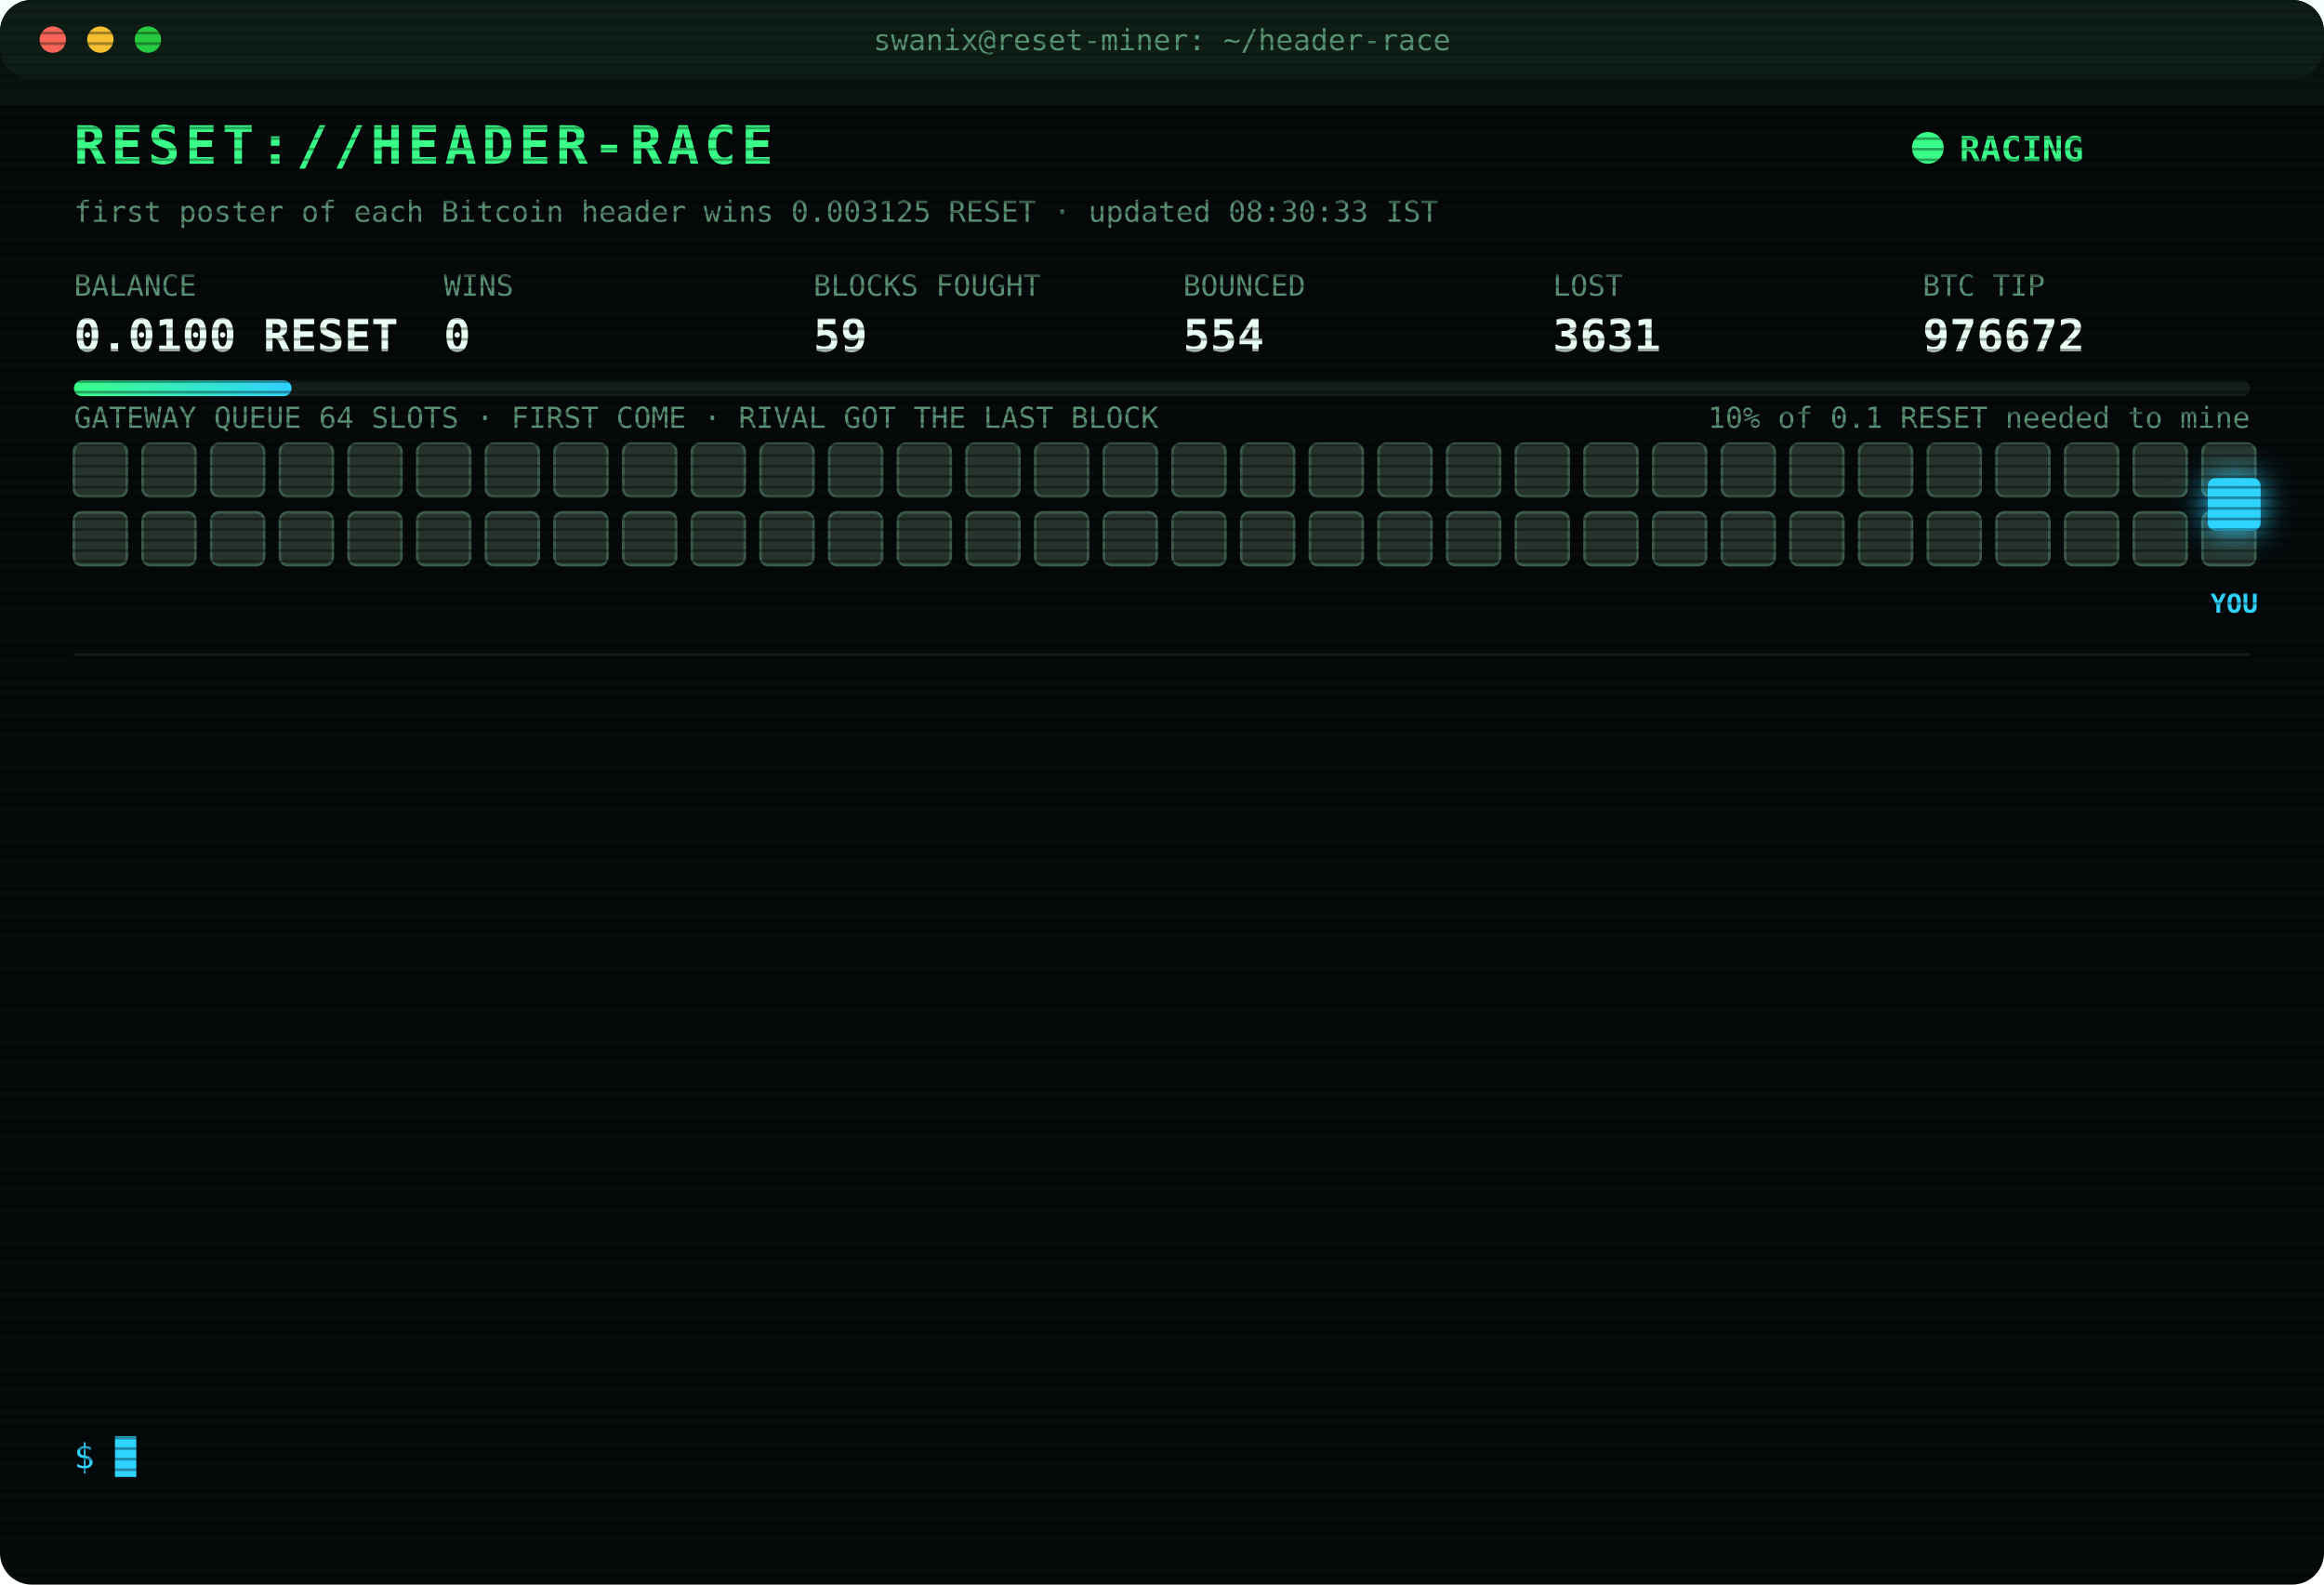
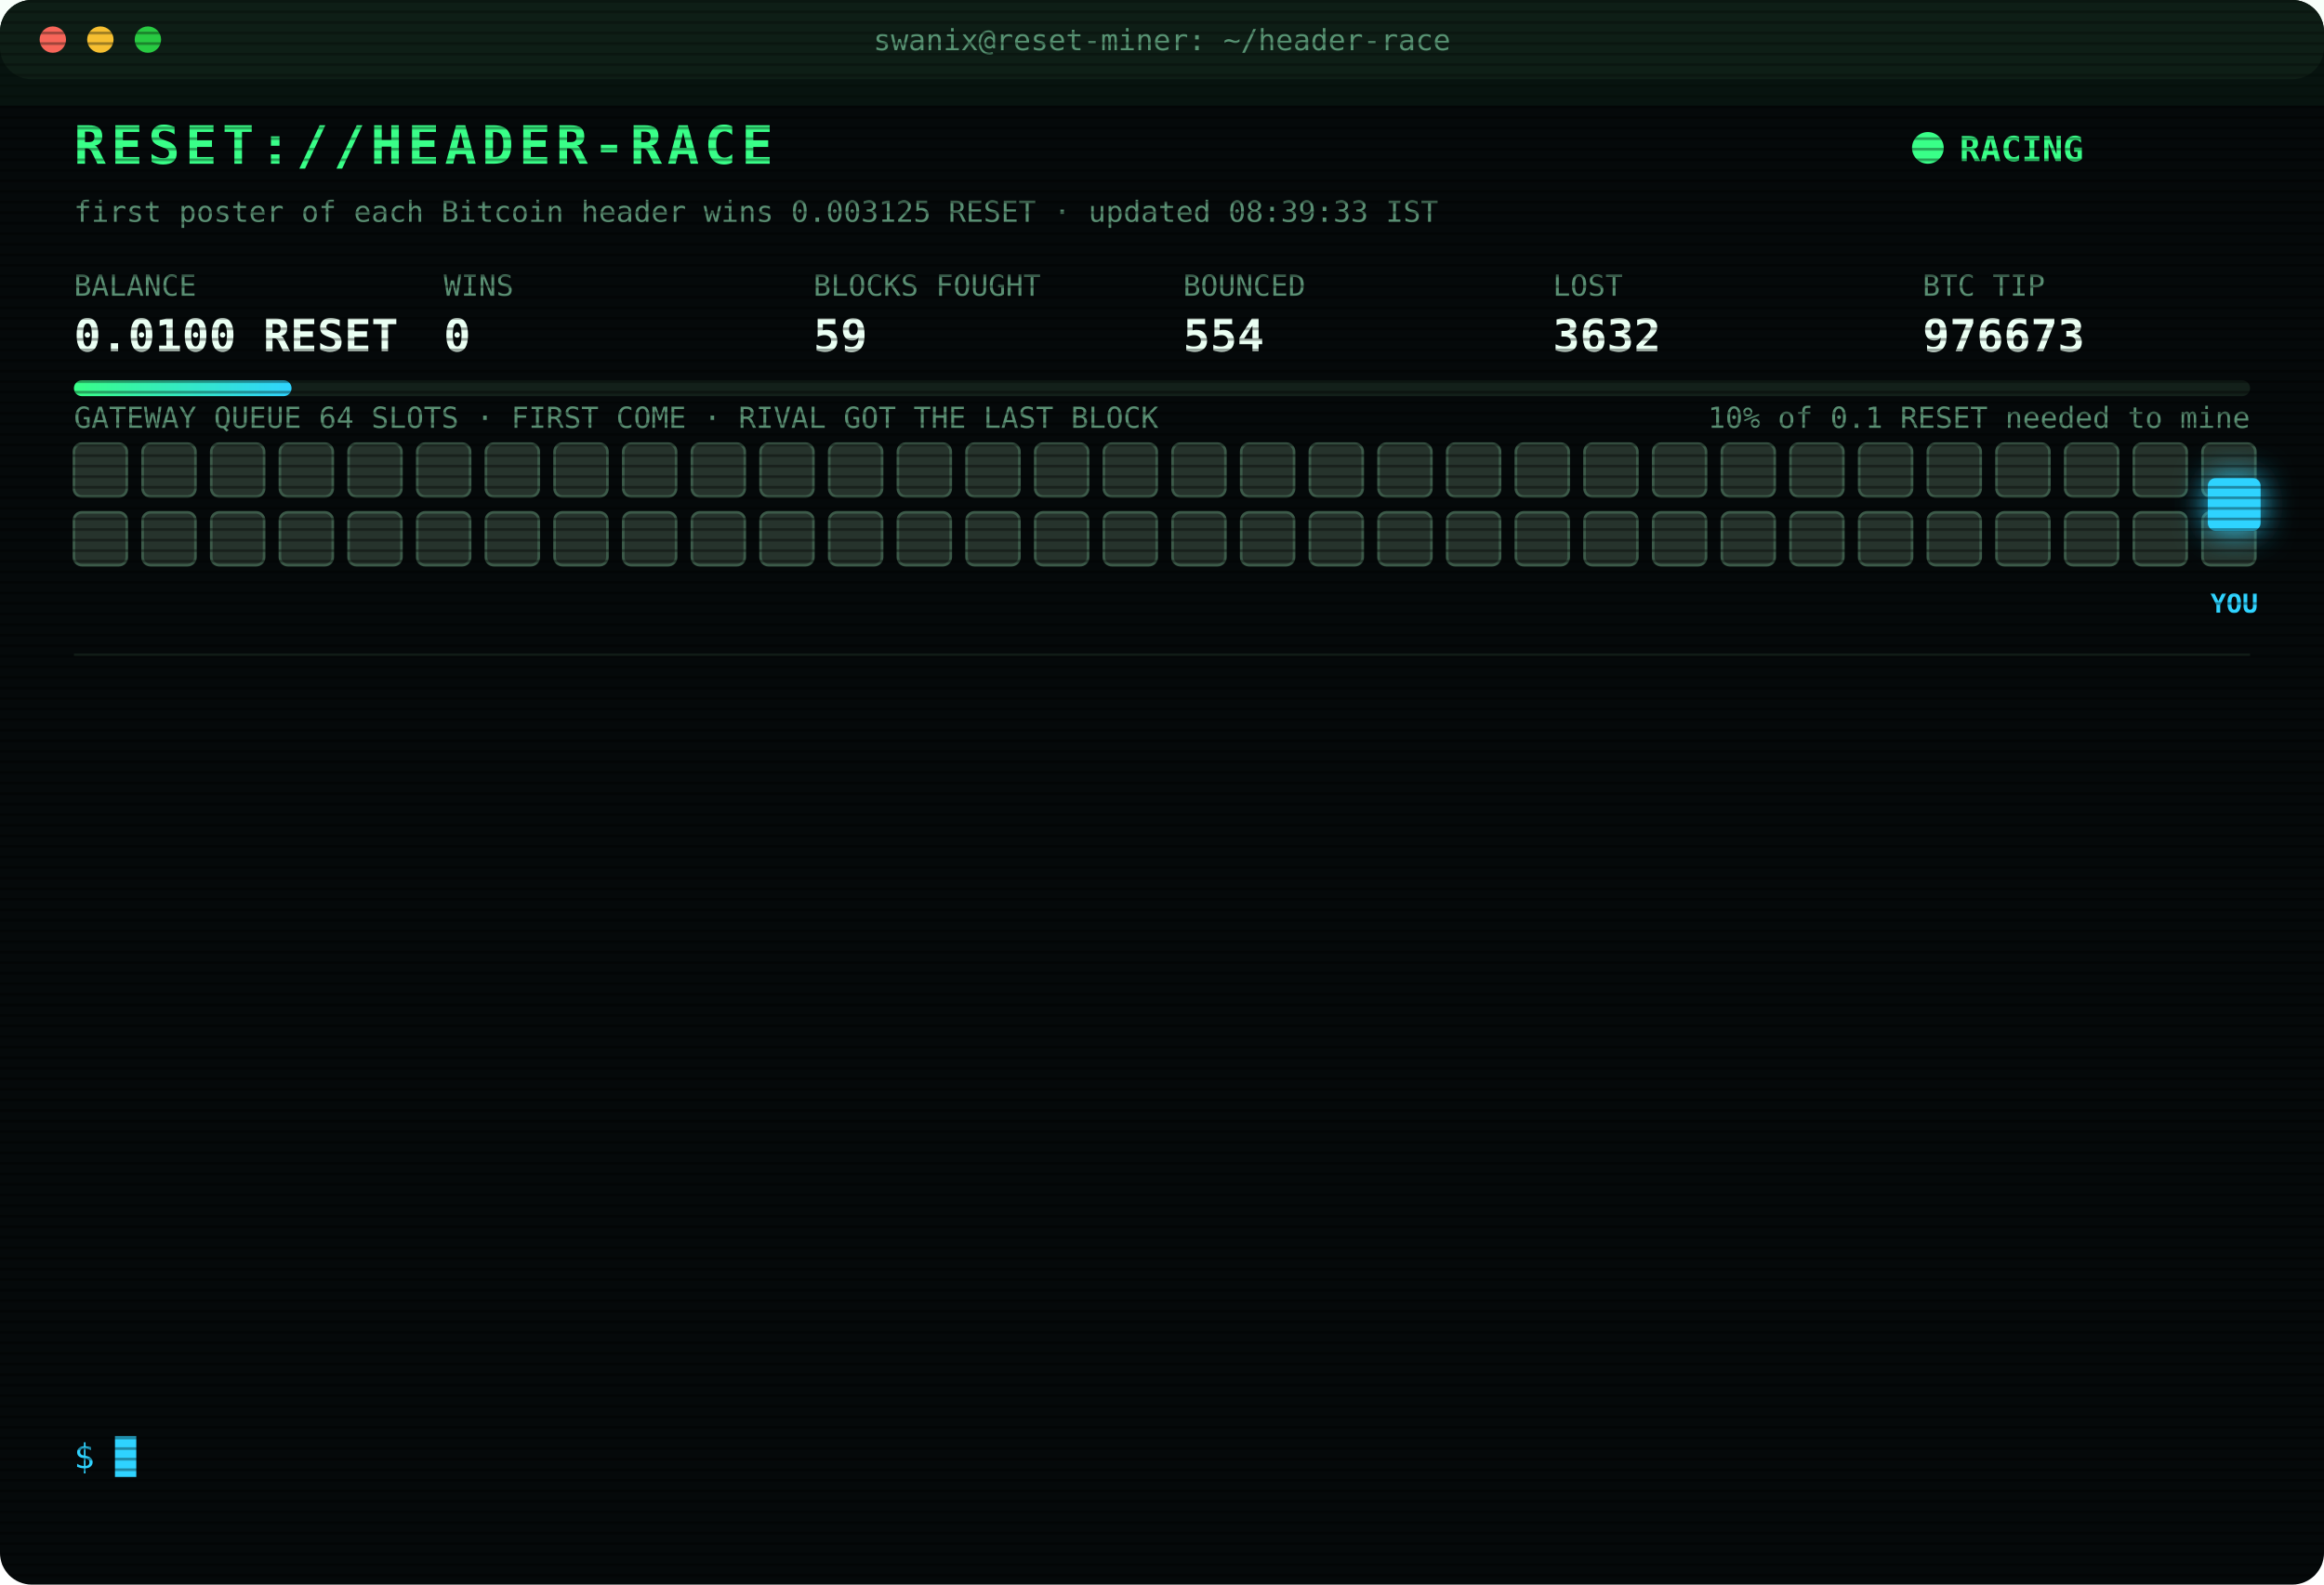
<svg xmlns="http://www.w3.org/2000/svg" width="880" height="600" viewBox="0 0 880 600" font-family="ui-monospace,SFMono-Regular,Menlo,Consolas,monospace">
  <style>
text{font-size:13px;fill:#7CFFB2}
.title{font-size:20px;font-weight:700;fill:#39FF88;letter-spacing:2px;animation:glitch 3s infinite steps(1)}
.sub{fill:#2fd3ff}.k{fill:#5a8f73;font-size:11px}.v{font-size:17px;font-weight:700;fill:#eafff3}
.ts{fill:#3f6b56}.boot{fill:#2fd3ff}.dim{fill:#5a8f73}.bad{fill:#ff4d6d}.warn{fill:#ffd23f}.mag{fill:#ff5cf0}.win{fill:#39FF88;font-weight:700}
.tag{font-size:10px;fill:#2fd3ff;font-weight:700}
.rival{fill:#26332c;stroke:#3c5a49;animation:jam 1.2s infinite alternate}
.idle{fill:#141c18;stroke:#22302a;animation:breathe 4s infinite}
.me{fill:#2fd3ff;filter:drop-shadow(0 0 6px #2fd3ff)}
.hover{animation:nudge 1.1s infinite ease-in-out}.bounce{animation:kick 1.4s infinite}
.ln{opacity:0;animation:in .4s forwards}
.cur{animation:blink 1s infinite steps(1)}
.scan{animation:scan 6s infinite linear}
.led{animation:blink 1.4s infinite}
@keyframes in{from{opacity:0;transform:translateX(-6px)}to{opacity:1;transform:none}}
@keyframes blink{50%{opacity:0}}
@keyframes jam{to{fill:#33463b}}
@keyframes breathe{50%{opacity:.4}}
@keyframes nudge{50%{transform:translateX(-10px)}}
@keyframes kick{0%,100%{transform:none}30%{transform:translateX(-14px)}55%{transform:translateX(10px) translateY(-6px)}}
@keyframes glitch{0%,92%{transform:none}93%{transform:translateX(2px);fill:#ff4d6d}95%{transform:translateX(-2px);fill:#2fd3ff}97%{transform:none}}
@keyframes scan{from{transform:translateY(-40px)}to{transform:translateY(600px)}}
</style>
  <defs>
    <pattern id="sl" width="4" height="4" patternUnits="userSpaceOnUse">
      <rect width="4" height="1" fill="#000" opacity=".35" />
    </pattern>
    <linearGradient id="bar">
      <stop offset="0" stop-color="#39FF88" />
      <stop offset="1" stop-color="#2fd3ff" />
    </linearGradient>
  </defs>
  <rect width="880" height="600" rx="12" fill="#05090a" />
  <rect width="880" height="30" rx="12" fill="#0d1512" />
  <circle cx="20" cy="15" r="5" fill="#ff5f57" />
  <circle cx="38" cy="15" r="5" fill="#febc2e" />
  <circle cx="56" cy="15" r="5" fill="#28c840" />
  <text x="440" y="19" text-anchor="middle" class="k">swanix@reset-miner: ~/header-race</text>
  <text x="28" y="62" class="title">RESET://HEADER-RACE</text>
  <circle class="led" cx="730" cy="56" r="6" fill="#39FF88" />
  <text x="742" y="61" class="win">RACING</text>
-   <text x="28" y="84" class="k">first poster of each Bitcoin header wins 0.003125 RESET · updated 08:30:33 IST</text>
+   <text x="28" y="84" class="k">first poster of each Bitcoin header wins 0.003125 RESET · updated 08:39:33 IST</text>
  <text x="28" y="112" class="k">BALANCE</text>
  <text x="28" y="133" class="v">0.0100 RESET</text>
  <text x="168" y="112" class="k">WINS</text>
  <text x="168" y="133" class="v">0</text>
  <text x="308" y="112" class="k">BLOCKS FOUGHT</text>
  <text x="308" y="133" class="v">59</text>
  <text x="448" y="112" class="k">BOUNCED</text>
  <text x="448" y="133" class="v">554</text>
  <text x="588" y="112" class="k">LOST</text>
-   <text x="588" y="133" class="v">3631</text>
+   <text x="588" y="133" class="v">3632</text>
  <text x="728" y="112" class="k">BTC TIP</text>
-   <text x="728" y="133" class="v">976672</text>
+   <text x="728" y="133" class="v">976673</text>
  <rect x="28" y="144" width="824" height="6" rx="3" fill="#13201a" />
  <rect x="28" y="144" width="82.4" height="6" rx="3" fill="url(#bar)" />
  <text x="852" y="162" text-anchor="end" class="k">10% of 0.1 RESET needed to mine</text>
  <text x="28" y="162" class="k">GATEWAY QUEUE 64 SLOTS · FIRST COME · RIVAL GOT THE LAST BLOCK</text>
  <rect class="rival" x="28" y="168" width="20" height="20" rx="3" style="animation-delay:0.00s" />
  <rect class="rival" x="54" y="168" width="20" height="20" rx="3" style="animation-delay:0.05s" />
  <rect class="rival" x="80" y="168" width="20" height="20" rx="3" style="animation-delay:0.10s" />
  <rect class="rival" x="106" y="168" width="20" height="20" rx="3" style="animation-delay:0.15s" />
  <rect class="rival" x="132" y="168" width="20" height="20" rx="3" style="animation-delay:0.20s" />
  <rect class="rival" x="158" y="168" width="20" height="20" rx="3" style="animation-delay:0.25s" />
  <rect class="rival" x="184" y="168" width="20" height="20" rx="3" style="animation-delay:0.30s" />
  <rect class="rival" x="210" y="168" width="20" height="20" rx="3" style="animation-delay:0.35s" />
  <rect class="rival" x="236" y="168" width="20" height="20" rx="3" style="animation-delay:0.40s" />
  <rect class="rival" x="262" y="168" width="20" height="20" rx="3" style="animation-delay:0.45s" />
  <rect class="rival" x="288" y="168" width="20" height="20" rx="3" style="animation-delay:0.50s" />
  <rect class="rival" x="314" y="168" width="20" height="20" rx="3" style="animation-delay:0.55s" />
  <rect class="rival" x="340" y="168" width="20" height="20" rx="3" style="animation-delay:0.60s" />
  <rect class="rival" x="366" y="168" width="20" height="20" rx="3" style="animation-delay:0.65s" />
  <rect class="rival" x="392" y="168" width="20" height="20" rx="3" style="animation-delay:0.70s" />
  <rect class="rival" x="418" y="168" width="20" height="20" rx="3" style="animation-delay:0.75s" />
  <rect class="rival" x="444" y="168" width="20" height="20" rx="3" style="animation-delay:0.80s" />
  <rect class="rival" x="470" y="168" width="20" height="20" rx="3" style="animation-delay:0.85s" />
  <rect class="rival" x="496" y="168" width="20" height="20" rx="3" style="animation-delay:0.90s" />
  <rect class="rival" x="522" y="168" width="20" height="20" rx="3" style="animation-delay:0.95s" />
  <rect class="rival" x="548" y="168" width="20" height="20" rx="3" style="animation-delay:1.00s" />
  <rect class="rival" x="574" y="168" width="20" height="20" rx="3" style="animation-delay:1.05s" />
  <rect class="rival" x="600" y="168" width="20" height="20" rx="3" style="animation-delay:1.10s" />
  <rect class="rival" x="626" y="168" width="20" height="20" rx="3" style="animation-delay:1.15s" />
  <rect class="rival" x="652" y="168" width="20" height="20" rx="3" style="animation-delay:1.20s" />
  <rect class="rival" x="678" y="168" width="20" height="20" rx="3" style="animation-delay:1.25s" />
  <rect class="rival" x="704" y="168" width="20" height="20" rx="3" style="animation-delay:1.30s" />
  <rect class="rival" x="730" y="168" width="20" height="20" rx="3" style="animation-delay:1.35s" />
  <rect class="rival" x="756" y="168" width="20" height="20" rx="3" style="animation-delay:1.40s" />
  <rect class="rival" x="782" y="168" width="20" height="20" rx="3" style="animation-delay:1.45s" />
  <rect class="rival" x="808" y="168" width="20" height="20" rx="3" style="animation-delay:1.50s" />
  <rect class="rival" x="834" y="168" width="20" height="20" rx="3" style="animation-delay:1.55s" />
  <rect class="rival" x="28" y="194" width="20" height="20" rx="3" style="animation-delay:1.60s" />
  <rect class="rival" x="54" y="194" width="20" height="20" rx="3" style="animation-delay:1.65s" />
  <rect class="rival" x="80" y="194" width="20" height="20" rx="3" style="animation-delay:1.70s" />
  <rect class="rival" x="106" y="194" width="20" height="20" rx="3" style="animation-delay:1.75s" />
  <rect class="rival" x="132" y="194" width="20" height="20" rx="3" style="animation-delay:1.80s" />
  <rect class="rival" x="158" y="194" width="20" height="20" rx="3" style="animation-delay:1.85s" />
  <rect class="rival" x="184" y="194" width="20" height="20" rx="3" style="animation-delay:1.90s" />
  <rect class="rival" x="210" y="194" width="20" height="20" rx="3" style="animation-delay:1.95s" />
  <rect class="rival" x="236" y="194" width="20" height="20" rx="3" style="animation-delay:2.00s" />
  <rect class="rival" x="262" y="194" width="20" height="20" rx="3" style="animation-delay:2.05s" />
  <rect class="rival" x="288" y="194" width="20" height="20" rx="3" style="animation-delay:2.10s" />
  <rect class="rival" x="314" y="194" width="20" height="20" rx="3" style="animation-delay:2.15s" />
  <rect class="rival" x="340" y="194" width="20" height="20" rx="3" style="animation-delay:2.20s" />
  <rect class="rival" x="366" y="194" width="20" height="20" rx="3" style="animation-delay:2.25s" />
  <rect class="rival" x="392" y="194" width="20" height="20" rx="3" style="animation-delay:2.30s" />
  <rect class="rival" x="418" y="194" width="20" height="20" rx="3" style="animation-delay:2.35s" />
  <rect class="rival" x="444" y="194" width="20" height="20" rx="3" style="animation-delay:2.40s" />
  <rect class="rival" x="470" y="194" width="20" height="20" rx="3" style="animation-delay:2.45s" />
  <rect class="rival" x="496" y="194" width="20" height="20" rx="3" style="animation-delay:2.50s" />
  <rect class="rival" x="522" y="194" width="20" height="20" rx="3" style="animation-delay:2.55s" />
  <rect class="rival" x="548" y="194" width="20" height="20" rx="3" style="animation-delay:2.60s" />
  <rect class="rival" x="574" y="194" width="20" height="20" rx="3" style="animation-delay:2.65s" />
  <rect class="rival" x="600" y="194" width="20" height="20" rx="3" style="animation-delay:2.70s" />
  <rect class="rival" x="626" y="194" width="20" height="20" rx="3" style="animation-delay:2.75s" />
  <rect class="rival" x="652" y="194" width="20" height="20" rx="3" style="animation-delay:2.80s" />
  <rect class="rival" x="678" y="194" width="20" height="20" rx="3" style="animation-delay:2.85s" />
  <rect class="rival" x="704" y="194" width="20" height="20" rx="3" style="animation-delay:2.90s" />
  <rect class="rival" x="730" y="194" width="20" height="20" rx="3" style="animation-delay:2.95s" />
  <rect class="rival" x="756" y="194" width="20" height="20" rx="3" style="animation-delay:3.00s" />
  <rect class="rival" x="782" y="194" width="20" height="20" rx="3" style="animation-delay:3.05s" />
  <rect class="rival" x="808" y="194" width="20" height="20" rx="3" style="animation-delay:3.10s" />
  <rect class="rival" x="834" y="194" width="20" height="20" rx="3" style="animation-delay:3.15s" />
  <g class="hover">
    <rect class="me" x="836" y="181" width="20" height="20" rx="3" />
    <text class="tag" x="846" y="232" text-anchor="middle">YOU</text>
  </g>
  <line x1="28" x2="852" y1="248" y2="248" stroke="#13201a" />
  <g class="ln" style="animation-delay:0.40s">
-     <text x="28" y="270" class="ts">07:24:21</text>
-     <text x="104" y="270" class="bad">[LOST] #976664 taken by a rival miner</text>
+     <text x="28" y="270" class="ts">08:01:38</text>
+     <text x="104" y="270" class="bad">[LOST] #976665 taken by a rival miner</text>
  </g>
  <g class="ln" style="animation-delay:0.65s">
-     <text x="28" y="292" class="ts">08:01:38</text>
-     <text x="104" y="292" class="bad">[LOST] #976665 taken by a rival miner</text>
+     <text x="28" y="292" class="ts">08:03:17</text>
+     <text x="104" y="292" class="bad">[LOST] #976666 taken by a rival miner</text>
  </g>
  <g class="ln" style="animation-delay:0.90s">
-     <text x="28" y="314" class="ts">08:03:17</text>
-     <text x="104" y="314" class="bad">[LOST] #976666 taken by a rival miner</text>
+     <text x="28" y="314" class="ts">08:03:41</text>
+     <text x="104" y="314" class="bad">[LOST] #976667 taken by a rival miner</text>
  </g>
  <g class="ln" style="animation-delay:1.15s">
-     <text x="28" y="336" class="ts">08:03:41</text>
-     <text x="104" y="336" class="bad">[LOST] #976667 taken by a rival miner</text>
+     <text x="28" y="336" class="ts">08:03:45</text>
+     <text x="104" y="336" class="warn">[QUEUE FULL] #976668 bounced 64/64 · retry 1.7s · 2412ms</text>
  </g>
  <g class="ln" style="animation-delay:1.40s">
    <text x="28" y="358" class="ts">08:03:45</text>
-     <text x="104" y="358" class="warn">[QUEUE FULL] #976668 bounced 64/64 · retry 1.7s · 2412ms</text>
+     <text x="104" y="358" class="warn">[QUEUE FULL] #976668 bounced 64/64 · retry 1.7s · 1416ms</text>
  </g>
  <g class="ln" style="animation-delay:1.65s">
    <text x="28" y="380" class="ts">08:03:45</text>
-     <text x="104" y="380" class="warn">[QUEUE FULL] #976668 bounced 64/64 · retry 1.7s · 1416ms</text>
+     <text x="104" y="380" class="warn">[QUEUE FULL] #976668 bounced 64/64 · retry 1.7s · 582ms</text>
  </g>
  <g class="ln" style="animation-delay:1.90s">
-     <text x="28" y="402" class="ts">08:03:45</text>
-     <text x="104" y="402" class="warn">[QUEUE FULL] #976668 bounced 64/64 · retry 1.7s · 582ms</text>
+     <text x="28" y="402" class="ts">08:03:46</text>
+     <text x="104" y="402" class="bad">[GATEWAY DOWN] no response · 662ms</text>
  </g>
  <g class="ln" style="animation-delay:2.15s">
-     <text x="28" y="424" class="ts">08:03:46</text>
-     <text x="104" y="424" class="bad">[GATEWAY DOWN] no response · 662ms</text>
+     <text x="28" y="424" class="ts">08:03:50</text>
+     <text x="104" y="424" class="bad">[LOST] #976668 taken by a rival miner</text>
  </g>
  <g class="ln" style="animation-delay:2.40s">
-     <text x="28" y="446" class="ts">08:03:50</text>
-     <text x="104" y="446" class="bad">[LOST] #976668 taken by a rival miner</text>
+     <text x="28" y="446" class="ts">08:13:09</text>
+     <text x="104" y="446" class="bad">[LOST] #976669 taken by a rival miner</text>
  </g>
  <g class="ln" style="animation-delay:2.65s">
-     <text x="28" y="468" class="ts">08:13:09</text>
-     <text x="104" y="468" class="bad">[LOST] #976669 taken by a rival miner</text>
+     <text x="28" y="468" class="ts">08:17:08</text>
+     <text x="104" y="468" class="bad">[LOST] #976670 taken by a rival miner</text>
  </g>
  <g class="ln" style="animation-delay:2.90s">
-     <text x="28" y="490" class="ts">08:17:08</text>
-     <text x="104" y="490" class="bad">[LOST] #976670 taken by a rival miner</text>
+     <text x="28" y="490" class="ts">08:17:38</text>
+     <text x="104" y="490" class="bad">[LOST] #976671 taken by a rival miner</text>
  </g>
  <g class="ln" style="animation-delay:3.15s">
-     <text x="28" y="512" class="ts">08:17:38</text>
-     <text x="104" y="512" class="bad">[LOST] #976671 taken by a rival miner</text>
+     <text x="28" y="512" class="ts">08:19:42</text>
+     <text x="104" y="512" class="bad">[LOST] #976672 taken by a rival miner</text>
  </g>
  <g class="ln" style="animation-delay:3.40s">
-     <text x="28" y="534" class="ts">08:19:42</text>
-     <text x="104" y="534" class="bad">[LOST] #976672 taken by a rival miner</text>
+     <text x="28" y="534" class="ts">08:39:33</text>
+     <text x="104" y="534" class="bad">[LOST] #976673 taken by a rival miner</text>
  </g>
  <text x="28" y="556" class="sub">$ <tspan class="cur">█</tspan>
  </text>
  <rect width="880" height="600" rx="12" fill="url(#sl)" pointer-events="none" />
  <rect class="scan" width="880" height="40" fill="#39FF88" opacity=".04" />
</svg>
